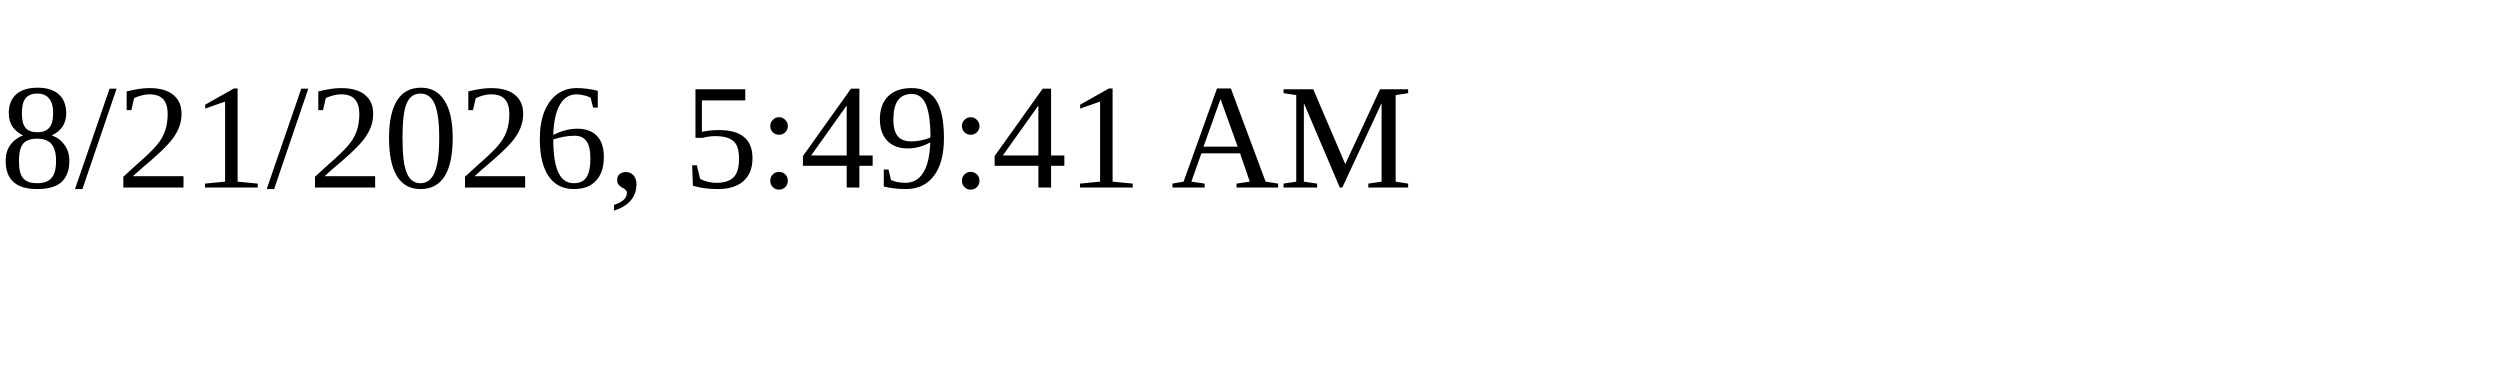
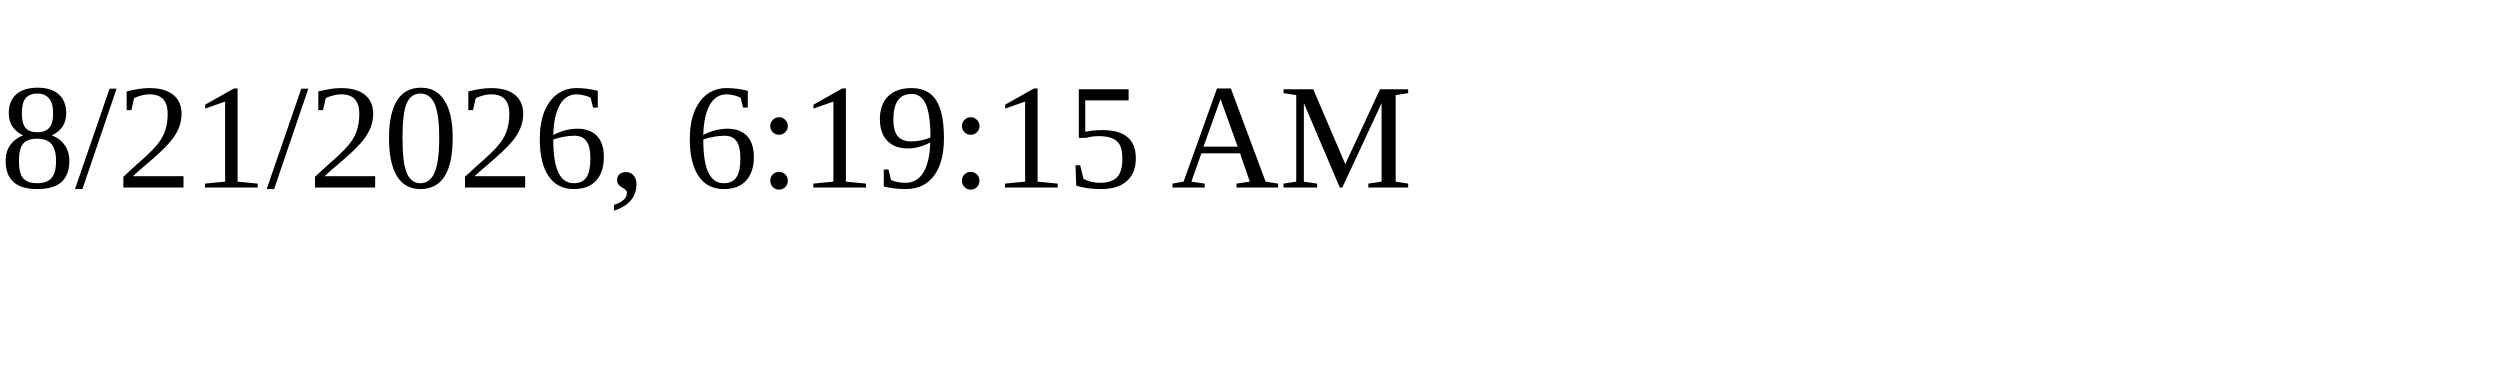
<svg xmlns="http://www.w3.org/2000/svg" height="30" width="200">
-   <text x="0" y="15">8/21/2026, 5:49:41 AM</text>
+   <text x="0" y="15">8/21/2026, 6:19:15 AM</text>
</svg>
